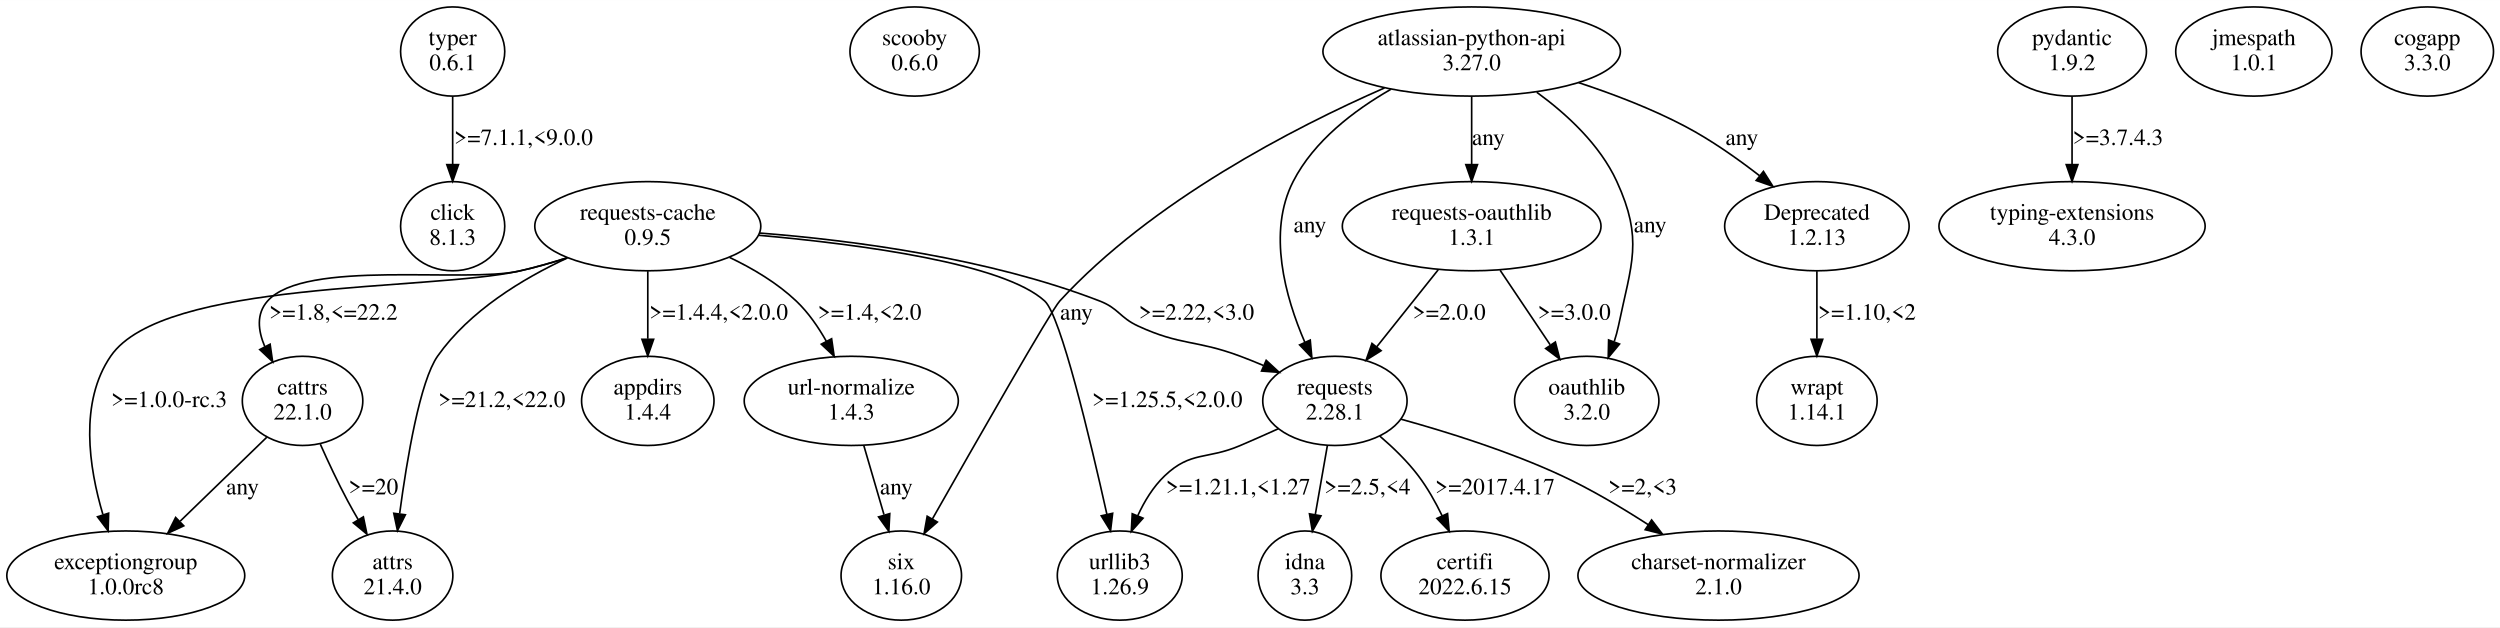
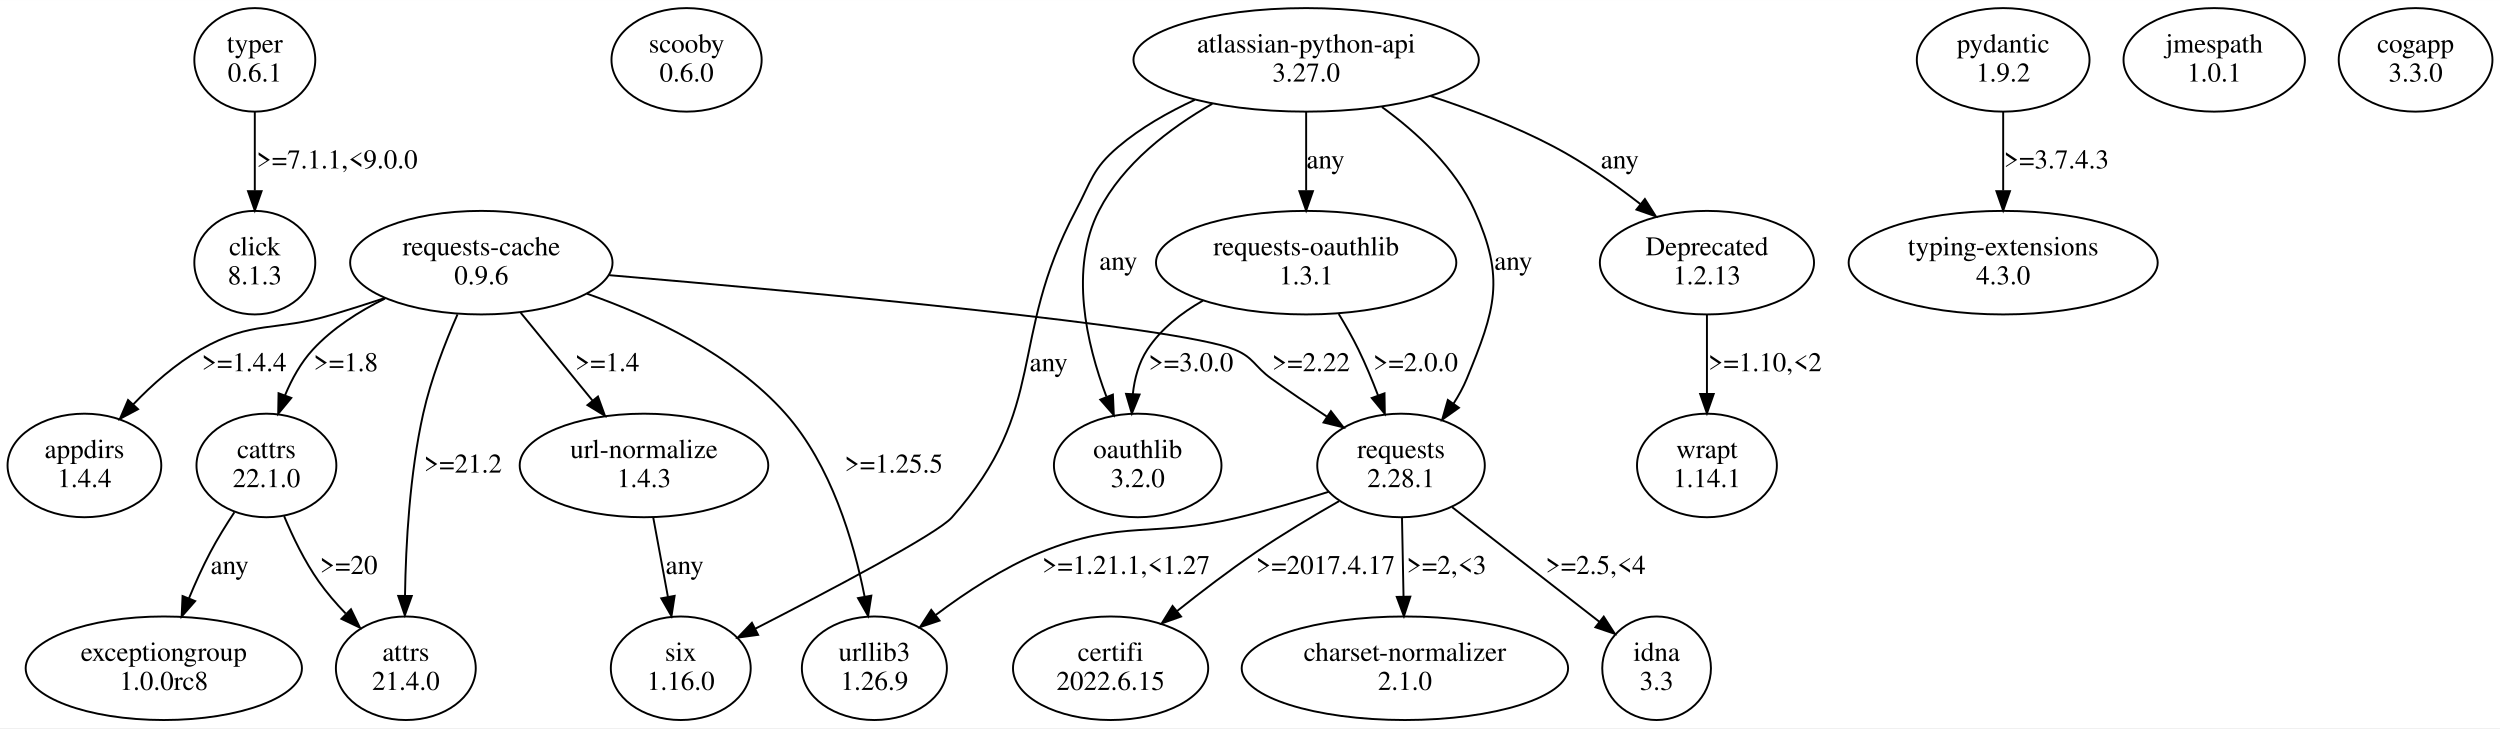
- <svg xmlns="http://www.w3.org/2000/svg" width="1499pt" height="376pt" viewBox="0.00 0.00 1499.02 375.96">
+ <svg xmlns="http://www.w3.org/2000/svg" width="1291pt" height="376pt" viewBox="0.00 0.00 1291.20 375.96">
  <g id="graph0" class="graph" transform="scale(1 1) rotate(0) translate(4 371.96)">
-     <polygon fill="white" stroke="none" points="-4,4 -4,-371.96 1495.02,-371.96 1495.02,4 -4,4" />
+     <polygon fill="white" stroke="none" points="-4,4 -4,-371.96 1287.2,-371.96 1287.2,4 -4,4" />
    <g id="node1" class="node">
-       <ellipse fill="none" stroke="black" cx="267.42" cy="-341.09" rx="31.23" ry="26.74" />
-       <text text-anchor="middle" x="267.42" y="-344.89" font-family="Times,serif" font-size="14.00">typer</text>
-       <text text-anchor="middle" x="267.42" y="-329.89" font-family="Times,serif" font-size="14.00">0.6.1</text>
+       <ellipse fill="none" stroke="black" cx="127.6" cy="-341.09" rx="31.23" ry="26.74" />
+       <text text-anchor="middle" x="127.6" y="-344.89" font-family="Times,serif" font-size="14.00">typer</text>
+       <text text-anchor="middle" x="127.6" y="-329.89" font-family="Times,serif" font-size="14.00">0.6.1</text>
    </g>
    <g id="node2" class="node">
-       <ellipse fill="none" stroke="black" cx="267.42" cy="-236.35" rx="31.23" ry="26.74" />
-       <text text-anchor="middle" x="267.42" y="-240.15" font-family="Times,serif" font-size="14.00">click</text>
-       <text text-anchor="middle" x="267.42" y="-225.15" font-family="Times,serif" font-size="14.00">8.1.3</text>
+       <ellipse fill="none" stroke="black" cx="127.6" cy="-236.35" rx="31.23" ry="26.74" />
+       <text text-anchor="middle" x="127.6" y="-240.15" font-family="Times,serif" font-size="14.00">click</text>
+       <text text-anchor="middle" x="127.6" y="-225.15" font-family="Times,serif" font-size="14.00">8.1.3</text>
    </g>
    <g id="edge1" class="edge">
-       <path fill="none" stroke="black" d="M267.42,-314.16C267.42,-301.88 267.42,-286.99 267.42,-273.6" />
-       <polygon fill="black" stroke="black" points="270.92,-273.27 267.42,-263.27 263.92,-273.27 270.92,-273.27" />
-       <text text-anchor="middle" x="309.92" y="-285.02" font-family="Times,serif" font-size="14.00">&gt;=7.1.1,&lt;9.0.0</text>
+       <path fill="none" stroke="black" d="M127.6,-314.16C127.6,-301.88 127.6,-286.99 127.6,-273.6" />
+       <polygon fill="black" stroke="black" points="131.1,-273.27 127.6,-263.27 124.1,-273.27 131.1,-273.27" />
+       <text text-anchor="middle" x="170.1" y="-285.02" font-family="Times,serif" font-size="14.00">&gt;=7.1.1,&lt;9.0.0</text>
    </g>
    <g id="node3" class="node">
-       <ellipse fill="none" stroke="black" cx="544.42" cy="-341.09" rx="38.78" ry="26.74" />
-       <text text-anchor="middle" x="544.42" y="-344.89" font-family="Times,serif" font-size="14.00">scooby</text>
-       <text text-anchor="middle" x="544.42" y="-329.89" font-family="Times,serif" font-size="14.00">0.6.0</text>
+       <ellipse fill="none" stroke="black" cx="350.6" cy="-341.09" rx="38.78" ry="26.74" />
+       <text text-anchor="middle" x="350.6" y="-344.89" font-family="Times,serif" font-size="14.00">scooby</text>
+       <text text-anchor="middle" x="350.6" y="-329.89" font-family="Times,serif" font-size="14.00">0.6.0</text>
    </g>
    <g id="node4" class="node">
-       <ellipse fill="none" stroke="black" cx="384.42" cy="-236.35" rx="67.76" ry="26.74" />
-       <text text-anchor="middle" x="384.42" y="-240.15" font-family="Times,serif" font-size="14.00">requests-cache</text>
-       <text text-anchor="middle" x="384.42" y="-225.15" font-family="Times,serif" font-size="14.00">0.9.5</text>
+       <ellipse fill="none" stroke="black" cx="244.6" cy="-236.35" rx="67.76" ry="26.74" />
+       <text text-anchor="middle" x="244.6" y="-240.15" font-family="Times,serif" font-size="14.00">requests-cache</text>
+       <text text-anchor="middle" x="244.6" y="-225.15" font-family="Times,serif" font-size="14.00">0.9.6</text>
    </g>
    <g id="node5" class="node">
-       <ellipse fill="none" stroke="black" cx="506.42" cy="-131.61" rx="64.19" ry="26.74" />
-       <text text-anchor="middle" x="506.42" y="-135.41" font-family="Times,serif" font-size="14.00">url-normalize</text>
-       <text text-anchor="middle" x="506.42" y="-120.41" font-family="Times,serif" font-size="14.00">1.4.3</text>
+       <ellipse fill="none" stroke="black" cx="205.6" cy="-26.87" rx="36.12" ry="26.74" />
+       <text text-anchor="middle" x="205.6" y="-30.67" font-family="Times,serif" font-size="14.00">attrs</text>
+       <text text-anchor="middle" x="205.6" y="-15.67" font-family="Times,serif" font-size="14.00">21.4.0</text>
    </g>
    <g id="edge2" class="edge">
-       <path fill="none" stroke="black" d="M433.5,-217.61C447.51,-210.93 462.04,-202.27 473.42,-191.48 480.61,-184.66 486.65,-175.92 491.52,-167.27" />
-       <polygon fill="black" stroke="black" points="494.64,-168.86 496.17,-158.37 488.44,-165.61 494.64,-168.86" />
-       <text text-anchor="middle" x="517.42" y="-180.28" font-family="Times,serif" font-size="14.00">&gt;=1.4,&lt;2.0</text>
+       <path fill="none" stroke="black" d="M232.3,-209.64C225.87,-194.99 218.54,-176.09 214.6,-158.48 207.61,-127.29 205.58,-90.96 205.18,-64.54" />
+       <polygon fill="black" stroke="black" points="208.67,-64.2 205.09,-54.23 201.67,-64.25 208.67,-64.2" />
+       <text text-anchor="middle" x="235.1" y="-127.91" font-family="Times,serif" font-size="14.00">&gt;=21.2</text>
    </g>
    <g id="node6" class="node">
-       <ellipse fill="none" stroke="black" cx="667.42" cy="-26.87" rx="37.45" ry="26.74" />
-       <text text-anchor="middle" x="667.42" y="-30.67" font-family="Times,serif" font-size="14.00">urllib3</text>
-       <text text-anchor="middle" x="667.42" y="-15.67" font-family="Times,serif" font-size="14.00">1.26.9</text>
+       <ellipse fill="none" stroke="black" cx="133.6" cy="-131.61" rx="36.12" ry="26.74" />
+       <text text-anchor="middle" x="133.6" y="-135.41" font-family="Times,serif" font-size="14.00">cattrs</text>
+       <text text-anchor="middle" x="133.6" y="-120.41" font-family="Times,serif" font-size="14.00">22.1.0</text>
    </g>
    <g id="edge3" class="edge">
-       <path fill="none" stroke="black" d="M451.01,-230.9C512.49,-225.44 597.88,-213.99 622.42,-191.48 631.95,-182.73 649.6,-108.92 659.73,-63.47" />
-       <polygon fill="black" stroke="black" points="663.15,-64.21 661.89,-53.69 656.32,-62.7 663.15,-64.21" />
-       <text text-anchor="middle" x="695.92" y="-127.91" font-family="Times,serif" font-size="14.00">&gt;=1.25.5,&lt;2.0.0</text>
+       <path fill="none" stroke="black" d="M194.87,-217.82C181.44,-211.22 167.81,-202.54 157.6,-191.48 151.4,-184.76 146.7,-176.23 143.17,-167.76" />
+       <polygon fill="black" stroke="black" points="146.43,-166.48 139.68,-158.32 139.87,-168.91 146.43,-166.48" />
+       <text text-anchor="middle" x="174.6" y="-180.28" font-family="Times,serif" font-size="14.00">&gt;=1.8</text>
    </g>
    <g id="node7" class="node">
-       <ellipse fill="none" stroke="black" cx="796.42" cy="-131.61" rx="43.27" ry="26.74" />
-       <text text-anchor="middle" x="796.42" y="-135.41" font-family="Times,serif" font-size="14.00">requests</text>
-       <text text-anchor="middle" x="796.42" y="-120.41" font-family="Times,serif" font-size="14.00">2.28.1</text>
+       <ellipse fill="none" stroke="black" cx="447.6" cy="-26.87" rx="37.45" ry="26.74" />
+       <text text-anchor="middle" x="447.6" y="-30.67" font-family="Times,serif" font-size="14.00">urllib3</text>
+       <text text-anchor="middle" x="447.6" y="-15.67" font-family="Times,serif" font-size="14.00">1.26.9</text>
    </g>
    <g id="edge4" class="edge">
-       <path fill="none" stroke="black" d="M451.6,-232.24C507.71,-227.84 588.97,-217.19 655.42,-191.48 666.8,-187.08 667.34,-181.59 678.42,-176.48 704.08,-164.63 712.93,-168.35 739.42,-158.48 744.01,-156.77 748.76,-154.86 753.46,-152.87" />
-       <polygon fill="black" stroke="black" points="755.22,-155.92 762.99,-148.72 752.42,-149.5 755.22,-155.92" />
-       <text text-anchor="middle" x="713.42" y="-180.28" font-family="Times,serif" font-size="14.00">&gt;=2.22,&lt;3.0</text>
+       <path fill="none" stroke="black" d="M299.17,-220.32C332.82,-208.5 374.57,-188.86 401.6,-158.48 425.22,-131.93 436.9,-92.48 442.55,-63.89" />
+       <polygon fill="black" stroke="black" points="446.03,-64.36 444.37,-53.89 439.14,-63.1 446.03,-64.36" />
+       <text text-anchor="middle" x="457.6" y="-127.91" font-family="Times,serif" font-size="14.00">&gt;=1.25.5</text>
    </g>
    <g id="node8" class="node">
-       <ellipse fill="none" stroke="black" cx="384.42" cy="-131.61" rx="39.7" ry="26.74" />
-       <text text-anchor="middle" x="384.42" y="-135.41" font-family="Times,serif" font-size="14.00">appdirs</text>
-       <text text-anchor="middle" x="384.42" y="-120.41" font-family="Times,serif" font-size="14.00">1.4.4</text>
+       <ellipse fill="none" stroke="black" cx="719.6" cy="-131.61" rx="43.27" ry="26.74" />
+       <text text-anchor="middle" x="719.6" y="-135.41" font-family="Times,serif" font-size="14.00">requests</text>
+       <text text-anchor="middle" x="719.6" y="-120.41" font-family="Times,serif" font-size="14.00">2.28.1</text>
    </g>
    <g id="edge5" class="edge">
-       <path fill="none" stroke="black" d="M384.42,-209.42C384.42,-197.14 384.42,-182.25 384.42,-168.86" />
-       <polygon fill="black" stroke="black" points="387.92,-168.53 384.42,-158.53 380.92,-168.53 387.92,-168.53" />
-       <text text-anchor="middle" x="426.92" y="-180.28" font-family="Times,serif" font-size="14.00">&gt;=1.4.4,&lt;2.0.0</text>
+       <path fill="none" stroke="black" d="M310.64,-229.89C413.81,-221.07 604.49,-203.46 633.6,-191.48 643.55,-187.39 643.87,-182.77 652.6,-176.48 661.76,-169.89 671.84,-163.07 681.34,-156.82" />
+       <polygon fill="black" stroke="black" points="683.39,-159.66 689.87,-151.28 679.57,-153.8 683.39,-159.66" />
+       <text text-anchor="middle" x="673.1" y="-180.28" font-family="Times,serif" font-size="14.00">&gt;=2.22</text>
    </g>
    <g id="node9" class="node">
-       <ellipse fill="none" stroke="black" cx="231.42" cy="-26.87" rx="36.12" ry="26.74" />
-       <text text-anchor="middle" x="231.42" y="-30.67" font-family="Times,serif" font-size="14.00">attrs</text>
-       <text text-anchor="middle" x="231.42" y="-15.67" font-family="Times,serif" font-size="14.00">21.4.0</text>
+       <ellipse fill="none" stroke="black" cx="39.6" cy="-131.61" rx="39.7" ry="26.74" />
+       <text text-anchor="middle" x="39.6" y="-135.41" font-family="Times,serif" font-size="14.00">appdirs</text>
+       <text text-anchor="middle" x="39.6" y="-120.41" font-family="Times,serif" font-size="14.00">1.4.4</text>
    </g>
    <g id="edge6" class="edge">
-       <path fill="none" stroke="black" d="M336.21,-217.32C309.29,-204.82 277.45,-185.51 258.42,-158.48 247.89,-143.53 240.08,-97.33 235.64,-64.12" />
-       <polygon fill="black" stroke="black" points="239.06,-63.32 234.31,-53.85 232.12,-64.21 239.06,-63.32" />
-       <text text-anchor="middle" x="296.92" y="-127.91" font-family="Times,serif" font-size="14.00">&gt;=21.2,&lt;22.0</text>
+       <path fill="none" stroke="black" d="M194.63,-218.04C185.66,-215.08 176.38,-212.11 167.6,-209.48 137.65,-200.5 126.77,-206.94 99.6,-191.48 86.74,-184.16 74.65,-173.41 64.75,-163.08" />
+       <polygon fill="black" stroke="black" points="67.29,-160.68 57.94,-155.7 62.14,-165.42 67.29,-160.68" />
+       <text text-anchor="middle" x="122.1" y="-180.28" font-family="Times,serif" font-size="14.00">&gt;=1.4.4</text>
    </g>
    <g id="node10" class="node">
-       <ellipse fill="none" stroke="black" cx="177.42" cy="-131.61" rx="36.12" ry="26.74" />
-       <text text-anchor="middle" x="177.42" y="-135.41" font-family="Times,serif" font-size="14.00">cattrs</text>
-       <text text-anchor="middle" x="177.42" y="-120.41" font-family="Times,serif" font-size="14.00">22.1.0</text>
+       <ellipse fill="none" stroke="black" cx="328.6" cy="-131.61" rx="64.19" ry="26.74" />
+       <text text-anchor="middle" x="328.6" y="-135.41" font-family="Times,serif" font-size="14.00">url-normalize</text>
+       <text text-anchor="middle" x="328.6" y="-120.41" font-family="Times,serif" font-size="14.00">1.4.3</text>
    </g>
    <g id="edge7" class="edge">
-       <path fill="none" stroke="black" d="M335.97,-217.39C326.59,-214.4 316.77,-211.59 307.42,-209.48 274.45,-202.06 178.85,-216.75 156.42,-191.48 149.59,-183.79 150.69,-173.74 154.79,-164.11" />
-       <polygon fill="black" stroke="black" points="157.96,-165.6 159.47,-155.11 151.75,-162.37 157.96,-165.6" />
-       <text text-anchor="middle" x="195.92" y="-180.28" font-family="Times,serif" font-size="14.00">&gt;=1.8,&lt;=22.2</text>
+       <path fill="none" stroke="black" d="M264.93,-210.48C276.08,-196.85 290.02,-179.79 302.02,-165.12" />
+       <polygon fill="black" stroke="black" points="304.83,-167.21 308.45,-157.25 299.41,-162.78 304.83,-167.21" />
+       <text text-anchor="middle" x="309.6" y="-180.28" font-family="Times,serif" font-size="14.00">&gt;=1.4</text>
+     </g>
+     <g id="edge14" class="edge">
+       <path fill="none" stroke="black" d="M142.73,-105.45C147.27,-94.59 153.34,-82.03 160.6,-71.74 164.65,-65.99 169.52,-60.35 174.54,-55.13" />
+       <polygon fill="black" stroke="black" points="177.27,-57.35 181.91,-47.83 172.34,-52.38 177.27,-57.35" />
+       <text text-anchor="middle" x="176.1" y="-75.54" font-family="Times,serif" font-size="14.00">&gt;=20</text>
+     </g>
+     <g id="node15" class="node">
+       <ellipse fill="none" stroke="black" cx="80.6" cy="-26.87" rx="71.34" ry="26.74" />
+       <text text-anchor="middle" x="80.6" y="-30.67" font-family="Times,serif" font-size="14.00">exceptiongroup</text>
+       <text text-anchor="middle" x="80.6" y="-15.67" font-family="Times,serif" font-size="14.00">1.0.0rc8</text>
+     </g>
+     <g id="edge13" class="edge">
+       <path fill="none" stroke="black" d="M117.07,-107.45C112.74,-100.91 108.26,-93.68 104.6,-86.74 100.64,-79.25 96.9,-70.95 93.6,-63.01" />
+       <polygon fill="black" stroke="black" points="96.79,-61.55 89.81,-53.58 90.29,-64.16 96.79,-61.55" />
+       <text text-anchor="middle" x="114.6" y="-75.54" font-family="Times,serif" font-size="14.00">any</text>
+     </g>
+     <g id="edge9" class="edge">
+       <path fill="none" stroke="black" d="M682.24,-118.02C667.78,-113.43 651.03,-108.46 635.6,-104.74 590.85,-93.94 576.22,-104.13 533.6,-86.74 514.23,-78.84 494.82,-66.07 479.35,-54.44" />
+       <polygon fill="black" stroke="black" points="481.25,-51.48 471.19,-48.13 476.97,-57.02 481.25,-51.48" />
+       <text text-anchor="middle" x="577.6" y="-75.54" font-family="Times,serif" font-size="14.00">&gt;=1.21.1,&lt;1.27</text>
+     </g>
+     <g id="node12" class="node">
+       <ellipse fill="none" stroke="black" cx="851.6" cy="-26.87" rx="28.07" ry="26.74" />
+       <text text-anchor="middle" x="851.6" y="-30.67" font-family="Times,serif" font-size="14.00">idna</text>
+       <text text-anchor="middle" x="851.6" y="-15.67" font-family="Times,serif" font-size="14.00">3.3</text>
+     </g>
+     <g id="edge10" class="edge">
+       <path fill="none" stroke="black" d="M745.99,-110.07C767.97,-92.96 799.25,-68.62 822.06,-50.86" />
+       <polygon fill="black" stroke="black" points="824.3,-53.55 830.05,-44.65 820,-48.03 824.3,-53.55" />
+       <text text-anchor="middle" x="820.1" y="-75.54" font-family="Times,serif" font-size="14.00">&gt;=2.5,&lt;4</text>
+     </g>
+     <g id="node13" class="node">
+       <ellipse fill="none" stroke="black" cx="569.6" cy="-26.87" rx="50.41" ry="26.74" />
+       <text text-anchor="middle" x="569.6" y="-30.67" font-family="Times,serif" font-size="14.00">certifi</text>
+       <text text-anchor="middle" x="569.6" y="-15.67" font-family="Times,serif" font-size="14.00">2022.6.15</text>
+     </g>
+     <g id="edge11" class="edge">
+       <path fill="none" stroke="black" d="M687.63,-113.19C674.09,-105.49 658.32,-96.07 644.6,-86.74 630.9,-77.42 616.45,-66.39 603.93,-56.41" />
+       <polygon fill="black" stroke="black" points="605.99,-53.58 596.01,-50.04 601.6,-59.03 605.99,-53.58" />
+       <text text-anchor="middle" x="680.6" y="-75.54" font-family="Times,serif" font-size="14.00">&gt;=2017.4.17</text>
+     </g>
+     <g id="node14" class="node">
+       <ellipse fill="none" stroke="black" cx="721.6" cy="-26.87" rx="84.29" ry="26.74" />
+       <text text-anchor="middle" x="721.6" y="-30.67" font-family="Times,serif" font-size="14.00">charset-normalizer</text>
+       <text text-anchor="middle" x="721.6" y="-15.67" font-family="Times,serif" font-size="14.00">2.1.0</text>
+     </g>
+     <g id="edge12" class="edge">
+       <path fill="none" stroke="black" d="M720.1,-104.68C720.34,-92.4 720.63,-77.51 720.89,-64.12" />
+       <polygon fill="black" stroke="black" points="724.4,-63.85 721.09,-53.79 717.4,-63.72 724.4,-63.85" />
+       <text text-anchor="middle" x="743.1" y="-75.54" font-family="Times,serif" font-size="14.00">&gt;=2,&lt;3</text>
    </g>
    <g id="node11" class="node">
-       <ellipse fill="none" stroke="black" cx="71.42" cy="-26.87" rx="71.34" ry="26.74" />
-       <text text-anchor="middle" x="71.42" y="-30.67" font-family="Times,serif" font-size="14.00">exceptiongroup</text>
-       <text text-anchor="middle" x="71.42" y="-15.67" font-family="Times,serif" font-size="14.00">1.0.0rc8</text>
+       <ellipse fill="none" stroke="black" cx="347.6" cy="-26.87" rx="36.12" ry="26.74" />
+       <text text-anchor="middle" x="347.6" y="-30.67" font-family="Times,serif" font-size="14.00">six</text>
+       <text text-anchor="middle" x="347.6" y="-15.67" font-family="Times,serif" font-size="14.00">1.16.0</text>
    </g>
    <g id="edge8" class="edge">
-       <path fill="none" stroke="black" d="M335.98,-217.35C326.6,-214.36 316.78,-211.56 307.42,-209.48 253.13,-197.43 93.92,-204.31 62.42,-158.48 43.44,-130.87 49.3,-91.76 57.69,-63.54" />
-       <polygon fill="black" stroke="black" points="61.13,-64.27 60.85,-53.68 54.46,-62.13 61.13,-64.27" />
-       <text text-anchor="middle" x="97.42" y="-127.91" font-family="Times,serif" font-size="14.00">&gt;=1.0.0-rc.3</text>
-     </g>
-     <g id="node15" class="node">
-       <ellipse fill="none" stroke="black" cx="536.42" cy="-26.87" rx="36.12" ry="26.74" />
-       <text text-anchor="middle" x="536.42" y="-30.67" font-family="Times,serif" font-size="14.00">six</text>
-       <text text-anchor="middle" x="536.42" y="-15.67" font-family="Times,serif" font-size="14.00">1.16.0</text>
+       <path fill="none" stroke="black" d="M333.39,-104.68C335.69,-92.27 338.47,-77.21 340.97,-63.72" />
+       <polygon fill="black" stroke="black" points="344.43,-64.26 342.81,-53.79 337.54,-62.98 344.43,-64.26" />
+       <text text-anchor="middle" x="349.6" y="-75.54" font-family="Times,serif" font-size="14.00">any</text>
+     </g>
+     <g id="node16" class="node">
+       <ellipse fill="none" stroke="black" cx="1030.6" cy="-341.09" rx="44.6" ry="26.74" />
+       <text text-anchor="middle" x="1030.6" y="-344.89" font-family="Times,serif" font-size="14.00">pydantic</text>
+       <text text-anchor="middle" x="1030.6" y="-329.89" font-family="Times,serif" font-size="14.00">1.9.2</text>
+     </g>
+     <g id="node17" class="node">
+       <ellipse fill="none" stroke="black" cx="1030.6" cy="-236.35" rx="79.81" ry="26.74" />
+       <text text-anchor="middle" x="1030.6" y="-240.15" font-family="Times,serif" font-size="14.00">typing-extensions</text>
+       <text text-anchor="middle" x="1030.6" y="-225.15" font-family="Times,serif" font-size="14.00">4.3.0</text>
    </g>
    <g id="edge15" class="edge">
-       <path fill="none" stroke="black" d="M513.99,-104.68C517.64,-92.18 522.08,-76.98 526.04,-63.42" />
-       <polygon fill="black" stroke="black" points="529.51,-64.01 528.95,-53.43 522.79,-62.05 529.51,-64.01" />
-       <text text-anchor="middle" x="533.42" y="-75.54" font-family="Times,serif" font-size="14.00">any</text>
-     </g>
-     <g id="edge14" class="edge">
-       <path fill="none" stroke="black" d="M762.47,-114.9C754.91,-111.48 746.91,-107.94 739.42,-104.74 719.61,-96.29 710.02,-101.59 694.42,-86.74 687.48,-80.14 682.17,-71.41 678.17,-62.7" />
-       <polygon fill="black" stroke="black" points="681.37,-61.28 674.33,-53.36 674.9,-63.94 681.37,-61.28" />
-       <text text-anchor="middle" x="738.42" y="-75.54" font-family="Times,serif" font-size="14.00">&gt;=1.21.1,&lt;1.27</text>
-     </g>
-     <g id="node12" class="node">
-       <ellipse fill="none" stroke="black" cx="874.42" cy="-26.87" rx="50.41" ry="26.74" />
-       <text text-anchor="middle" x="874.42" y="-30.67" font-family="Times,serif" font-size="14.00">certifi</text>
-       <text text-anchor="middle" x="874.42" y="-15.67" font-family="Times,serif" font-size="14.00">2022.6.15</text>
-     </g>
-     <g id="edge11" class="edge">
-       <path fill="none" stroke="black" d="M823.28,-110.54C831.39,-103.61 839.87,-95.4 846.42,-86.74 851.92,-79.46 856.74,-70.92 860.75,-62.64" />
-       <polygon fill="black" stroke="black" points="863.96,-64.04 864.94,-53.49 857.6,-61.13 863.96,-64.04" />
-       <text text-anchor="middle" x="892.42" y="-75.54" font-family="Times,serif" font-size="14.00">&gt;=2017.4.17</text>
-     </g>
-     <g id="node13" class="node">
-       <ellipse fill="none" stroke="black" cx="1026.42" cy="-26.87" rx="84.29" ry="26.74" />
-       <text text-anchor="middle" x="1026.42" y="-30.67" font-family="Times,serif" font-size="14.00">charset-normalizer</text>
-       <text text-anchor="middle" x="1026.42" y="-15.67" font-family="Times,serif" font-size="14.00">2.1.0</text>
-     </g>
-     <g id="edge12" class="edge">
-       <path fill="none" stroke="black" d="M836.08,-120.62C863.75,-112.98 901.16,-101.3 932.42,-86.74 950.09,-78.51 968.49,-67.58 984.27,-57.38" />
-       <polygon fill="black" stroke="black" points="986.32,-60.22 992.75,-51.8 982.47,-54.37 986.32,-60.22" />
-       <text text-anchor="middle" x="980.92" y="-75.54" font-family="Times,serif" font-size="14.00">&gt;=2,&lt;3</text>
-     </g>
-     <g id="node14" class="node">
-       <ellipse fill="none" stroke="black" cx="778.42" cy="-26.87" rx="28.07" ry="26.74" />
-       <text text-anchor="middle" x="778.42" y="-30.67" font-family="Times,serif" font-size="14.00">idna</text>
-       <text text-anchor="middle" x="778.42" y="-15.67" font-family="Times,serif" font-size="14.00">3.3</text>
-     </g>
-     <g id="edge13" class="edge">
-       <path fill="none" stroke="black" d="M791.88,-104.68C789.68,-92.18 787.02,-76.98 784.65,-63.42" />
-       <polygon fill="black" stroke="black" points="788.07,-62.68 782.9,-53.43 781.17,-63.89 788.07,-62.68" />
-       <text text-anchor="middle" x="815.92" y="-75.54" font-family="Times,serif" font-size="14.00">&gt;=2.5,&lt;4</text>
-     </g>
-     <g id="edge10" class="edge">
-       <path fill="none" stroke="black" d="M188.06,-105.65C192.78,-95.05 198.59,-82.65 204.42,-71.74 206.41,-68.01 208.59,-64.17 210.81,-60.37" />
-       <polygon fill="black" stroke="black" points="213.87,-62.07 216.03,-51.7 207.87,-58.47 213.87,-62.07" />
-       <text text-anchor="middle" x="219.92" y="-75.54" font-family="Times,serif" font-size="14.00">&gt;=20</text>
-     </g>
-     <g id="edge9" class="edge">
-       <path fill="none" stroke="black" d="M155.97,-109.82C141.07,-95.38 120.94,-75.87 104.06,-59.51" />
-       <polygon fill="black" stroke="black" points="106.18,-56.69 96.56,-52.24 101.31,-61.72 106.18,-56.69" />
-       <text text-anchor="middle" x="141.42" y="-75.54" font-family="Times,serif" font-size="14.00">any</text>
-     </g>
-     <g id="node16" class="node">
-       <ellipse fill="none" stroke="black" cx="1238.42" cy="-341.09" rx="44.6" ry="26.74" />
-       <text text-anchor="middle" x="1238.42" y="-344.89" font-family="Times,serif" font-size="14.00">pydantic</text>
-       <text text-anchor="middle" x="1238.42" y="-329.89" font-family="Times,serif" font-size="14.00">1.9.2</text>
-     </g>
-     <g id="node17" class="node">
-       <ellipse fill="none" stroke="black" cx="1238.42" cy="-236.35" rx="79.81" ry="26.74" />
-       <text text-anchor="middle" x="1238.42" y="-240.15" font-family="Times,serif" font-size="14.00">typing-extensions</text>
-       <text text-anchor="middle" x="1238.42" y="-225.15" font-family="Times,serif" font-size="14.00">4.3.0</text>
+       <path fill="none" stroke="black" d="M1030.6,-314.16C1030.6,-301.88 1030.6,-286.99 1030.6,-273.6" />
+       <polygon fill="black" stroke="black" points="1034.1,-273.27 1030.6,-263.27 1027.1,-273.27 1034.1,-273.27" />
+       <text text-anchor="middle" x="1058.1" y="-285.02" font-family="Times,serif" font-size="14.00">&gt;=3.7.4.3</text>
+     </g>
+     <g id="node18" class="node">
+       <ellipse fill="none" stroke="black" cx="1139.6" cy="-341.09" rx="46.84" ry="26.74" />
+       <text text-anchor="middle" x="1139.6" y="-344.89" font-family="Times,serif" font-size="14.00">jmespath</text>
+       <text text-anchor="middle" x="1139.6" y="-329.89" font-family="Times,serif" font-size="14.00">1.0.1</text>
+     </g>
+     <g id="node19" class="node">
+       <ellipse fill="none" stroke="black" cx="1243.6" cy="-341.09" rx="39.7" ry="26.74" />
+       <text text-anchor="middle" x="1243.6" y="-344.89" font-family="Times,serif" font-size="14.00">cogapp</text>
+       <text text-anchor="middle" x="1243.6" y="-329.89" font-family="Times,serif" font-size="14.00">3.3.0</text>
+     </g>
+     <g id="node20" class="node">
+       <ellipse fill="none" stroke="black" cx="670.6" cy="-341.09" rx="89.19" ry="26.74" />
+       <text text-anchor="middle" x="670.6" y="-344.89" font-family="Times,serif" font-size="14.00">atlassian-python-api</text>
+       <text text-anchor="middle" x="670.6" y="-329.89" font-family="Times,serif" font-size="14.00">3.27.0</text>
+     </g>
+     <g id="edge20" class="edge">
+       <path fill="none" stroke="black" d="M709.75,-316.73C727.92,-303.54 747.66,-285.27 757.6,-263.22 773.46,-228.04 768.27,-212.17 753.6,-176.48 751.77,-172.04 749.37,-167.66 746.68,-163.49" />
+       <polygon fill="black" stroke="black" points="749.49,-161.41 740.85,-155.27 743.78,-165.45 749.49,-161.41" />
+       <text text-anchor="middle" x="777.6" y="-232.65" font-family="Times,serif" font-size="14.00">any</text>
+     </g>
+     <g id="edge17" class="edge">
+       <path fill="none" stroke="black" d="M613.09,-320.43C599.26,-314.05 585.15,-306.03 573.6,-296.22 560.16,-284.81 559.83,-278.81 551.6,-263.22 516.12,-196.05 538.04,-161.54 487.6,-104.74 480.05,-96.25 424.81,-67.13 386.02,-47.27" />
+       <polygon fill="black" stroke="black" points="387.54,-44.12 377.04,-42.69 384.35,-50.36 387.54,-44.12" />
+       <text text-anchor="middle" x="537.6" y="-180.28" font-family="Times,serif" font-size="14.00">any</text>
+     </g>
+     <g id="node21" class="node">
+       <ellipse fill="none" stroke="black" cx="583.6" cy="-131.61" rx="43.27" ry="26.74" />
+       <text text-anchor="middle" x="583.6" y="-135.41" font-family="Times,serif" font-size="14.00">oauthlib</text>
+       <text text-anchor="middle" x="583.6" y="-120.41" font-family="Times,serif" font-size="14.00">3.2.0</text>
    </g>
    <g id="edge16" class="edge">
-       <path fill="none" stroke="black" d="M1238.42,-314.16C1238.42,-301.88 1238.42,-286.99 1238.42,-273.6" />
-       <polygon fill="black" stroke="black" points="1241.92,-273.27 1238.42,-263.27 1234.92,-273.27 1241.92,-273.27" />
-       <text text-anchor="middle" x="1265.92" y="-285.02" font-family="Times,serif" font-size="14.00">&gt;=3.7.4.3</text>
-     </g>
-     <g id="node18" class="node">
-       <ellipse fill="none" stroke="black" cx="1347.42" cy="-341.09" rx="46.84" ry="26.74" />
-       <text text-anchor="middle" x="1347.42" y="-344.89" font-family="Times,serif" font-size="14.00">jmespath</text>
-       <text text-anchor="middle" x="1347.42" y="-329.89" font-family="Times,serif" font-size="14.00">1.0.1</text>
-     </g>
-     <g id="node19" class="node">
-       <ellipse fill="none" stroke="black" cx="1451.42" cy="-341.09" rx="39.7" ry="26.74" />
-       <text text-anchor="middle" x="1451.42" y="-344.89" font-family="Times,serif" font-size="14.00">cogapp</text>
-       <text text-anchor="middle" x="1451.42" y="-329.89" font-family="Times,serif" font-size="14.00">3.3.0</text>
-     </g>
-     <g id="node20" class="node">
-       <ellipse fill="none" stroke="black" cx="878.42" cy="-341.09" rx="89.19" ry="26.74" />
-       <text text-anchor="middle" x="878.42" y="-344.89" font-family="Times,serif" font-size="14.00">atlassian-python-api</text>
-       <text text-anchor="middle" x="878.42" y="-329.89" font-family="Times,serif" font-size="14.00">3.27.0</text>
+       <path fill="none" stroke="black" d="M622.14,-318.42C600.01,-305.75 576.02,-287.44 563.6,-263.22 548.21,-233.22 557.08,-194.63 567.43,-167.19" />
+       <polygon fill="black" stroke="black" points="570.79,-168.21 571.27,-157.62 564.29,-165.6 570.79,-168.21" />
+       <text text-anchor="middle" x="573.6" y="-232.65" font-family="Times,serif" font-size="14.00">any</text>
+     </g>
+     <g id="node22" class="node">
+       <ellipse fill="none" stroke="black" cx="877.6" cy="-236.35" rx="55.31" ry="26.74" />
+       <text text-anchor="middle" x="877.6" y="-240.15" font-family="Times,serif" font-size="14.00">Deprecated</text>
+       <text text-anchor="middle" x="877.6" y="-225.15" font-family="Times,serif" font-size="14.00">1.2.13</text>
+     </g>
+     <g id="edge18" class="edge">
+       <path fill="none" stroke="black" d="M734.72,-322.43C755.66,-315.54 778.65,-306.74 798.6,-296.22 814.13,-288.03 829.92,-276.93 843.25,-266.59" />
+       <polygon fill="black" stroke="black" points="845.55,-269.23 851.21,-260.27 841.2,-263.75 845.55,-269.23" />
+       <text text-anchor="middle" x="832.6" y="-285.02" font-family="Times,serif" font-size="14.00">any</text>
+     </g>
+     <g id="node23" class="node">
+       <ellipse fill="none" stroke="black" cx="670.6" cy="-236.35" rx="77.56" ry="26.74" />
+       <text text-anchor="middle" x="670.6" y="-240.15" font-family="Times,serif" font-size="14.00">requests-oauthlib</text>
+       <text text-anchor="middle" x="670.6" y="-225.15" font-family="Times,serif" font-size="14.00">1.3.1</text>
+     </g>
+     <g id="edge19" class="edge">
+       <path fill="none" stroke="black" d="M670.6,-314.16C670.6,-301.88 670.6,-286.99 670.6,-273.6" />
+       <polygon fill="black" stroke="black" points="674.1,-273.27 670.6,-263.27 667.1,-273.27 674.1,-273.27" />
+       <text text-anchor="middle" x="680.6" y="-285.02" font-family="Times,serif" font-size="14.00">any</text>
+     </g>
+     <g id="node24" class="node">
+       <ellipse fill="none" stroke="black" cx="877.6" cy="-131.61" rx="36.12" ry="26.74" />
+       <text text-anchor="middle" x="877.6" y="-135.41" font-family="Times,serif" font-size="14.00">wrapt</text>
+       <text text-anchor="middle" x="877.6" y="-120.41" font-family="Times,serif" font-size="14.00">1.14.1</text>
+     </g>
+     <g id="edge23" class="edge">
+       <path fill="none" stroke="black" d="M877.6,-209.42C877.6,-197.14 877.6,-182.25 877.6,-168.86" />
+       <polygon fill="black" stroke="black" points="881.1,-168.53 877.6,-158.53 874.1,-168.53 881.1,-168.53" />
+       <text text-anchor="middle" x="907.6" y="-180.28" font-family="Times,serif" font-size="14.00">&gt;=1.10,&lt;2</text>
+     </g>
+     <g id="edge22" class="edge">
+       <path fill="none" stroke="black" d="M687.44,-209.84C691.02,-203.93 694.61,-197.59 697.6,-191.48 701.28,-183.95 704.73,-175.65 707.76,-167.7" />
+       <polygon fill="black" stroke="black" points="711.06,-168.87 711.23,-158.27 704.49,-166.45 711.06,-168.87" />
+       <text text-anchor="middle" x="727.1" y="-180.28" font-family="Times,serif" font-size="14.00">&gt;=2.0.0</text>
    </g>
    <g id="edge21" class="edge">
-       <path fill="none" stroke="black" d="M829.96,-318.42C807.83,-305.75 783.84,-287.44 771.42,-263.22 755.87,-232.9 766.56,-194.13 778.4,-166.72" />
-       <polygon fill="black" stroke="black" points="781.63,-168.09 782.6,-157.54 775.26,-165.18 781.63,-168.09" />
-       <text text-anchor="middle" x="781.42" y="-232.65" font-family="Times,serif" font-size="14.00">any</text>
-     </g>
-     <g id="edge18" class="edge">
-       <path fill="none" stroke="black" d="M826.17,-319.27C771.68,-295.35 686.64,-251.52 631.42,-191.48 626.4,-186.03 581.25,-106.95 555.04,-60.77" />
-       <polygon fill="black" stroke="black" points="558.04,-58.97 550.07,-52 551.95,-62.43 558.04,-58.97" />
-       <text text-anchor="middle" x="641.42" y="-180.28" font-family="Times,serif" font-size="14.00">any</text>
-     </g>
-     <g id="node21" class="node">
-       <ellipse fill="none" stroke="black" cx="947.42" cy="-131.61" rx="43.27" ry="26.74" />
-       <text text-anchor="middle" x="947.42" y="-135.41" font-family="Times,serif" font-size="14.00">oauthlib</text>
-       <text text-anchor="middle" x="947.42" y="-120.41" font-family="Times,serif" font-size="14.00">3.2.0</text>
-     </g>
-     <g id="edge17" class="edge">
-       <path fill="none" stroke="black" d="M917.44,-316.67C935.58,-303.46 955.32,-285.2 965.42,-263.22 981.51,-228.18 974.24,-214.23 966.42,-176.48 965.78,-173.41 964.92,-170.29 963.91,-167.2" />
-       <polygon fill="black" stroke="black" points="967.08,-165.69 960.3,-157.55 960.53,-168.14 967.08,-165.69" />
-       <text text-anchor="middle" x="985.42" y="-232.65" font-family="Times,serif" font-size="14.00">any</text>
-     </g>
-     <g id="node22" class="node">
-       <ellipse fill="none" stroke="black" cx="878.42" cy="-236.35" rx="77.56" ry="26.74" />
-       <text text-anchor="middle" x="878.42" y="-240.15" font-family="Times,serif" font-size="14.00">requests-oauthlib</text>
-       <text text-anchor="middle" x="878.42" y="-225.15" font-family="Times,serif" font-size="14.00">1.3.1</text>
-     </g>
-     <g id="edge19" class="edge">
-       <path fill="none" stroke="black" d="M878.42,-314.16C878.42,-301.88 878.42,-286.99 878.42,-273.6" />
-       <polygon fill="black" stroke="black" points="881.92,-273.27 878.42,-263.27 874.92,-273.27 881.92,-273.27" />
-       <text text-anchor="middle" x="888.42" y="-285.02" font-family="Times,serif" font-size="14.00">any</text>
-     </g>
-     <g id="node23" class="node">
-       <ellipse fill="none" stroke="black" cx="1085.42" cy="-236.35" rx="55.31" ry="26.74" />
-       <text text-anchor="middle" x="1085.42" y="-240.15" font-family="Times,serif" font-size="14.00">Deprecated</text>
-       <text text-anchor="middle" x="1085.42" y="-225.15" font-family="Times,serif" font-size="14.00">1.2.13</text>
-     </g>
-     <g id="edge20" class="edge">
-       <path fill="none" stroke="black" d="M942.54,-322.43C963.48,-315.54 986.47,-306.74 1006.42,-296.22 1021.95,-288.03 1037.74,-276.93 1051.07,-266.59" />
-       <polygon fill="black" stroke="black" points="1053.37,-269.23 1059.03,-260.27 1049.02,-263.75 1053.37,-269.23" />
-       <text text-anchor="middle" x="1040.42" y="-285.02" font-family="Times,serif" font-size="14.00">any</text>
-     </g>
-     <g id="edge24" class="edge">
-       <path fill="none" stroke="black" d="M858.36,-210.22C847.24,-196.28 833.31,-178.83 821.47,-164" />
-       <polygon fill="black" stroke="black" points="824.12,-161.71 815.15,-156.08 818.65,-166.07 824.12,-161.71" />
-       <text text-anchor="middle" x="864.92" y="-180.28" font-family="Times,serif" font-size="14.00">&gt;=2.0.0</text>
-     </g>
-     <g id="edge23" class="edge">
-       <path fill="none" stroke="black" d="M895.47,-209.95C904.53,-196.47 915.76,-179.75 925.46,-165.3" />
-       <polygon fill="black" stroke="black" points="928.6,-166.91 931.27,-156.66 922.79,-163.01 928.6,-166.91" />
-       <text text-anchor="middle" x="939.92" y="-180.28" font-family="Times,serif" font-size="14.00">&gt;=3.0.0</text>
-     </g>
-     <g id="node24" class="node">
-       <ellipse fill="none" stroke="black" cx="1085.42" cy="-131.61" rx="36.12" ry="26.74" />
-       <text text-anchor="middle" x="1085.42" y="-135.41" font-family="Times,serif" font-size="14.00">wrapt</text>
-       <text text-anchor="middle" x="1085.42" y="-120.41" font-family="Times,serif" font-size="14.00">1.14.1</text>
-     </g>
-     <g id="edge22" class="edge">
-       <path fill="none" stroke="black" d="M1085.42,-209.42C1085.42,-197.14 1085.42,-182.25 1085.42,-168.86" />
-       <polygon fill="black" stroke="black" points="1088.92,-168.53 1085.42,-158.53 1081.92,-168.53 1088.92,-168.53" />
-       <text text-anchor="middle" x="1115.42" y="-180.28" font-family="Times,serif" font-size="14.00">&gt;=1.10,&lt;2</text>
+       <path fill="none" stroke="black" d="M617.26,-216.71C606.1,-210.39 595.61,-202.13 588.6,-191.48 584.16,-184.73 581.97,-176.57 581.08,-168.49" />
+       <polygon fill="black" stroke="black" points="584.57,-168.24 580.57,-158.43 577.58,-168.59 584.57,-168.24" />
+       <text text-anchor="middle" x="611.1" y="-180.28" font-family="Times,serif" font-size="14.00">&gt;=3.0.0</text>
    </g>
  </g>
</svg>
